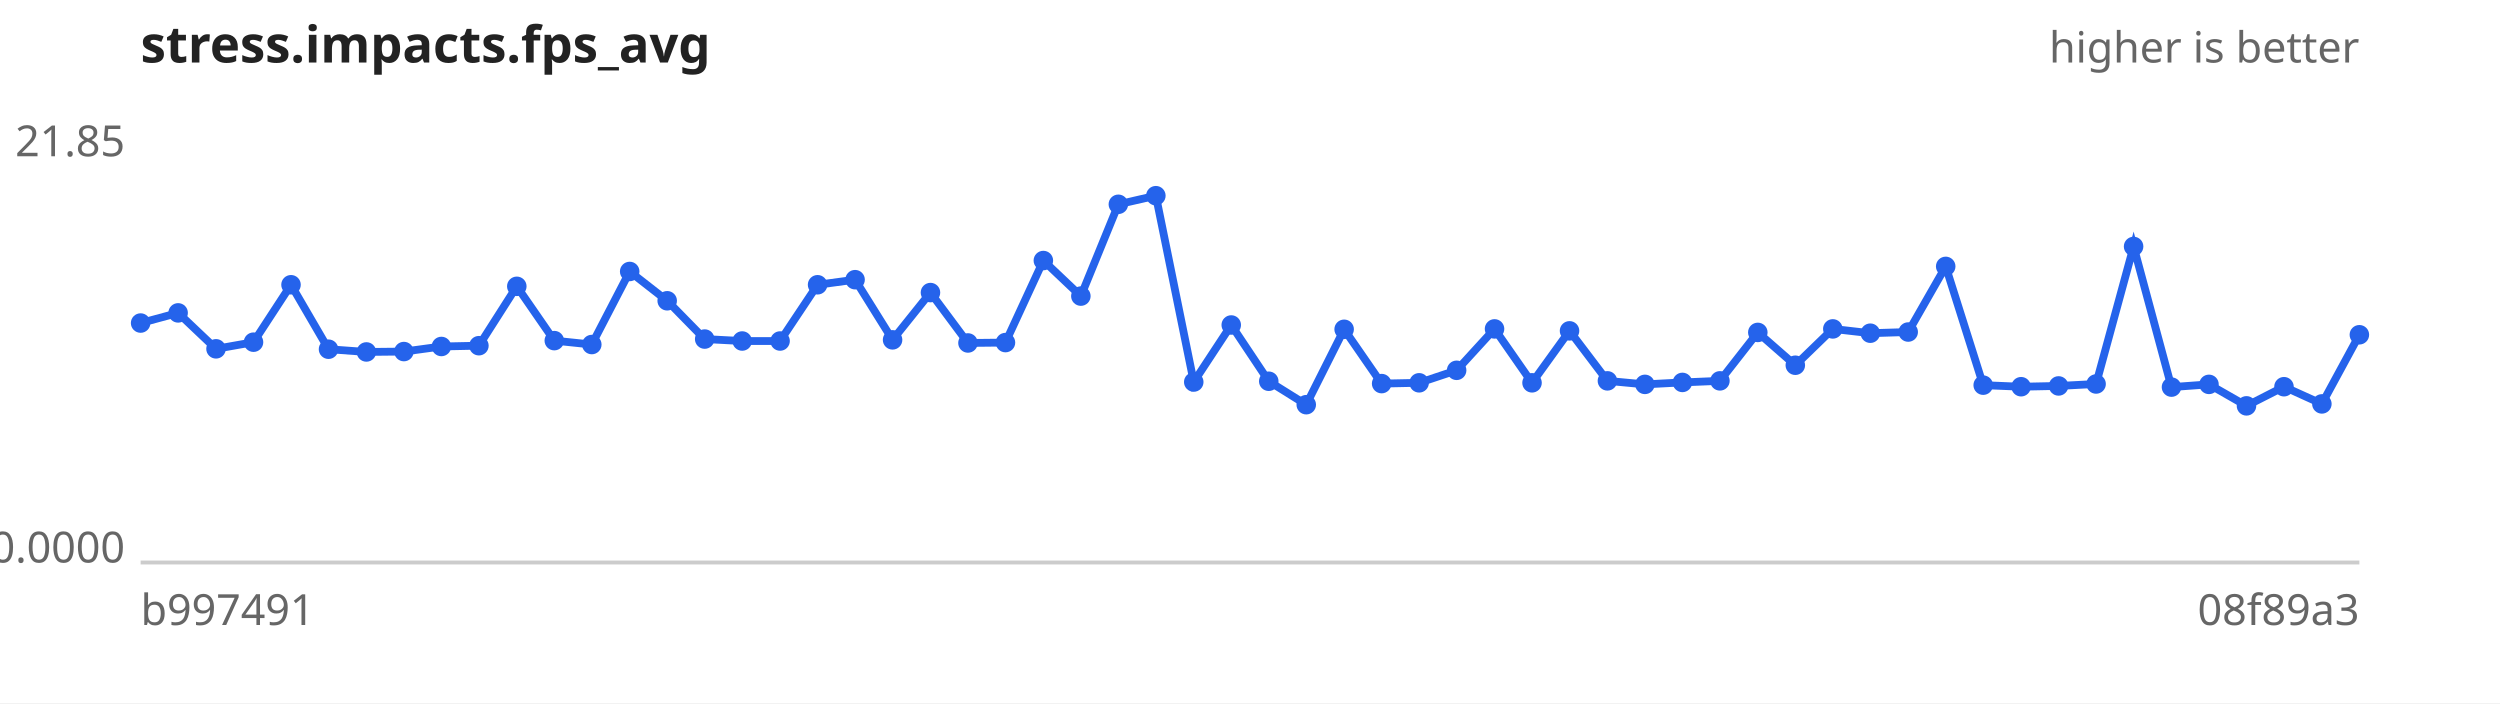
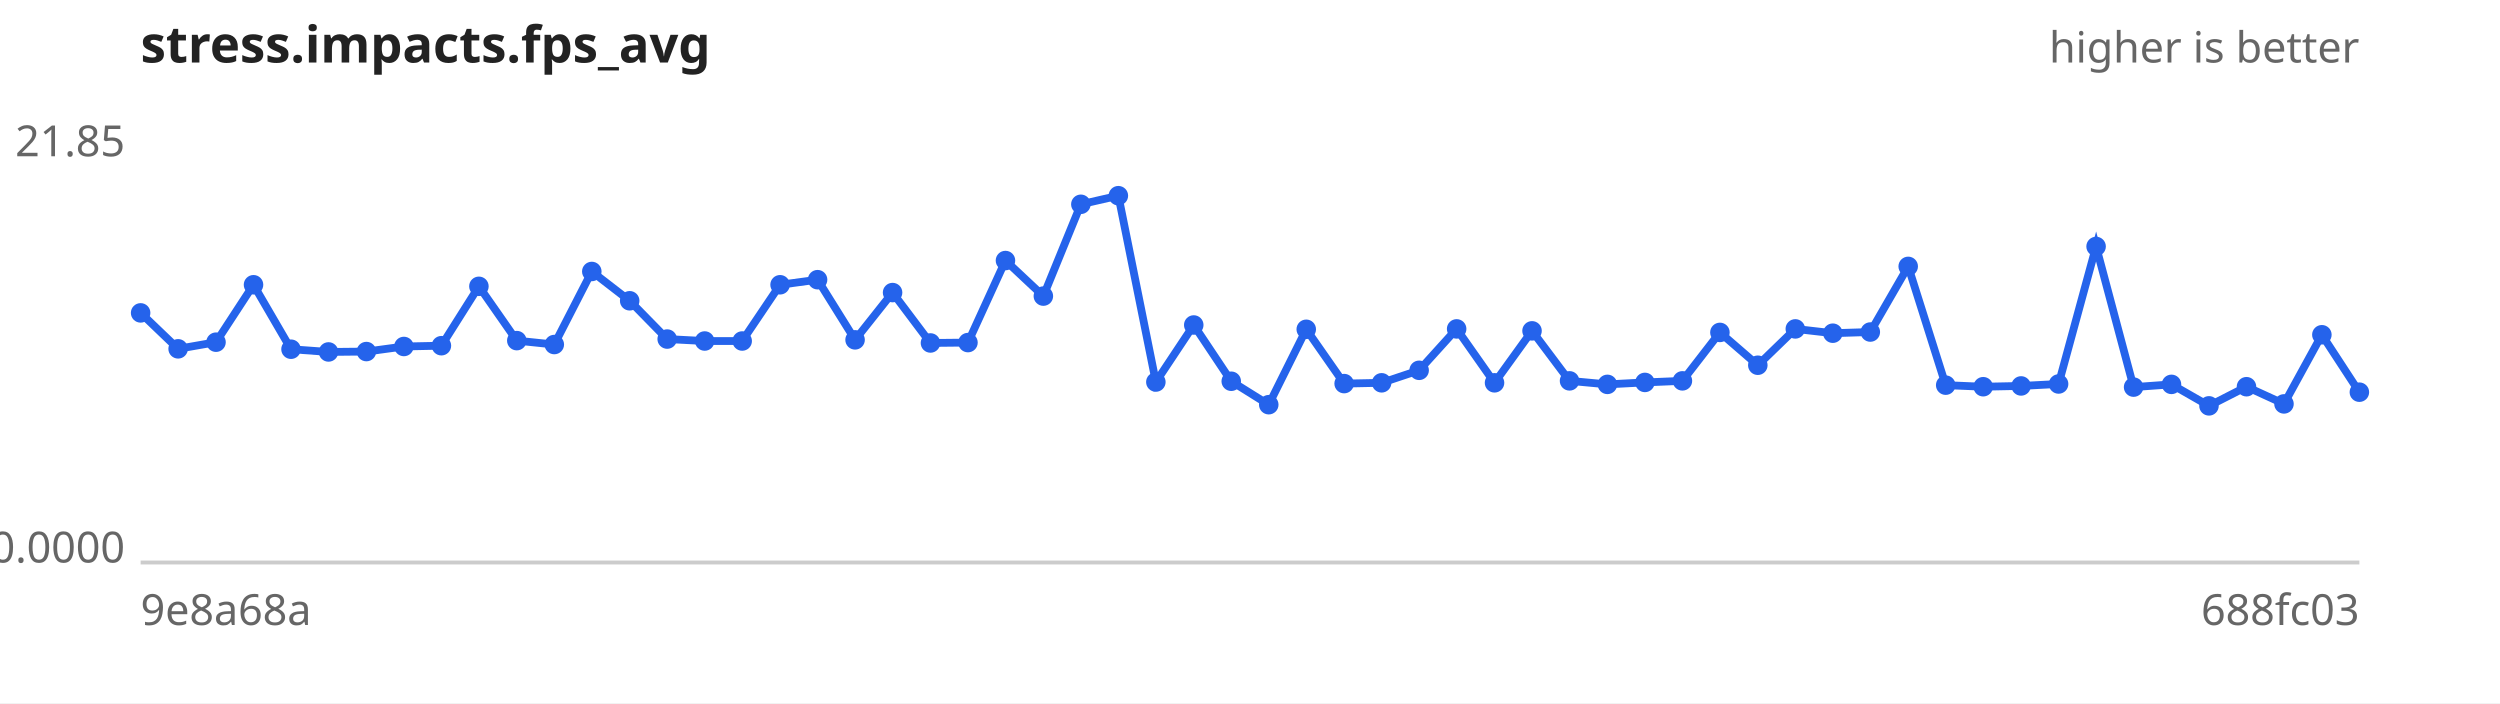
<svg xmlns="http://www.w3.org/2000/svg" width="640" height="180" viewBox="0 0 640 180" font-family="sans-serif" font-size="11">
  <rect width="640" height="180" fill="#ffffff" />
  <text x="36" y="16" font-size="13" font-weight="bold" fill="#222">stress.impacts.fps_avg</text>
  <text x="604" y="16" text-anchor="end" fill="#666">higher is better</text>
  <line x1="36" y1="144" x2="604" y2="144" stroke="#ccc" />
  <text x="32" y="40.0" text-anchor="end" fill="#666">21.85</text>
  <text x="32" y="144.0" text-anchor="end" fill="#666">0.0000</text>
-   <text x="36" y="160" fill="#666">b997491</text>
-   <text x="604" y="160" text-anchor="end" fill="#666">08f89a3</text>
-   <path d="M36.0,82.7 L45.6,80.1 L55.3,89.3 L64.9,87.6 L74.5,72.9 L84.1,89.4 L93.8,90.1 L103.4,90.0 L113.0,88.7 L122.6,88.5 L132.3,73.3 L141.9,87.2 L151.5,88.2 L161.2,69.5 L170.8,77.0 L180.4,86.8 L190.0,87.3 L199.7,87.3 L209.3,72.9 L218.9,71.6 L228.5,87.0 L238.2,74.9 L247.8,87.8 L257.4,87.7 L267.1,66.7 L276.7,75.8 L286.3,52.3 L295.9,50.1 L305.6,97.8 L315.2,83.2 L324.8,97.6 L334.4,103.6 L344.1,84.3 L353.7,98.2 L363.3,98.0 L372.9,94.8 L382.6,84.2 L392.2,98.0 L401.8,84.7 L411.5,97.5 L421.1,98.4 L430.7,97.9 L440.3,97.5 L450.0,85.1 L459.6,93.5 L469.2,84.2 L478.8,85.3 L488.5,85.0 L498.1,68.2 L507.7,98.6 L517.4,99.0 L527.0,98.8 L536.6,98.3 L546.2,63.1 L555.9,99.1 L565.5,98.4 L575.1,103.9 L584.7,99.0 L594.4,103.4 L604.0,85.7" fill="none" stroke="#2563eb" stroke-width="2" />
+   <text x="36" y="160" fill="#666">9e8a68a</text>
+   <text x="604" y="160" text-anchor="end" fill="#666">688fc03</text>
+   <path d="M36.0,80.1 L45.6,89.3 L55.3,87.6 L64.9,72.9 L74.5,89.4 L84.1,90.1 L93.8,90.0 L103.4,88.7 L113.0,88.5 L122.6,73.3 L132.3,87.2 L141.9,88.2 L151.5,69.5 L161.2,77.0 L170.8,86.8 L180.4,87.3 L190.0,87.3 L199.7,72.9 L209.3,71.6 L218.9,87.0 L228.5,74.9 L238.2,87.8 L247.8,87.7 L257.4,66.7 L267.1,75.8 L276.7,52.3 L286.3,50.1 L295.9,97.8 L305.6,83.2 L315.2,97.6 L324.8,103.6 L334.4,84.3 L344.1,98.2 L353.7,98.0 L363.3,94.8 L372.9,84.2 L382.6,98.0 L392.2,84.7 L401.8,97.5 L411.5,98.4 L421.1,97.9 L430.7,97.5 L440.3,85.1 L450.0,93.5 L459.6,84.2 L469.2,85.3 L478.8,85.0 L488.5,68.2 L498.1,98.6 L507.7,99.0 L517.4,98.8 L527.0,98.3 L536.6,63.1 L546.2,99.1 L555.9,98.4 L565.5,103.9 L575.1,99.0 L584.7,103.4 L594.4,85.7 L604.0,100.4" fill="none" stroke="#2563eb" stroke-width="2" />
  <g fill="#2563eb">
-     <circle cx="36.0" cy="82.7" r="2.5" />
-     <circle cx="45.6" cy="80.1" r="2.5" />
-     <circle cx="55.3" cy="89.3" r="2.5" />
-     <circle cx="64.9" cy="87.6" r="2.5" />
-     <circle cx="74.5" cy="72.9" r="2.5" />
-     <circle cx="84.1" cy="89.4" r="2.5" />
-     <circle cx="93.8" cy="90.1" r="2.5" />
-     <circle cx="103.4" cy="90.0" r="2.5" />
-     <circle cx="113.0" cy="88.7" r="2.5" />
-     <circle cx="122.6" cy="88.5" r="2.5" />
-     <circle cx="132.3" cy="73.3" r="2.5" />
-     <circle cx="141.9" cy="87.2" r="2.5" />
-     <circle cx="151.5" cy="88.2" r="2.5" />
-     <circle cx="161.2" cy="69.5" r="2.5" />
-     <circle cx="170.8" cy="77.0" r="2.5" />
-     <circle cx="180.4" cy="86.8" r="2.5" />
+     <circle cx="36.0" cy="80.1" r="2.5" />
+     <circle cx="45.6" cy="89.3" r="2.5" />
+     <circle cx="55.3" cy="87.6" r="2.5" />
+     <circle cx="64.9" cy="72.9" r="2.5" />
+     <circle cx="74.5" cy="89.4" r="2.5" />
+     <circle cx="84.1" cy="90.1" r="2.5" />
+     <circle cx="93.8" cy="90.0" r="2.5" />
+     <circle cx="103.4" cy="88.7" r="2.5" />
+     <circle cx="113.0" cy="88.5" r="2.5" />
+     <circle cx="122.6" cy="73.3" r="2.5" />
+     <circle cx="132.3" cy="87.2" r="2.5" />
+     <circle cx="141.9" cy="88.2" r="2.5" />
+     <circle cx="151.5" cy="69.5" r="2.5" />
+     <circle cx="161.2" cy="77.0" r="2.5" />
+     <circle cx="170.8" cy="86.8" r="2.5" />
+     <circle cx="180.4" cy="87.3" r="2.5" />
    <circle cx="190.0" cy="87.3" r="2.5" />
-     <circle cx="199.7" cy="87.3" r="2.5" />
-     <circle cx="209.3" cy="72.9" r="2.5" />
-     <circle cx="218.9" cy="71.6" r="2.5" />
-     <circle cx="228.5" cy="87.0" r="2.5" />
-     <circle cx="238.2" cy="74.9" r="2.5" />
-     <circle cx="247.8" cy="87.8" r="2.5" />
-     <circle cx="257.4" cy="87.7" r="2.5" />
-     <circle cx="267.1" cy="66.7" r="2.5" />
-     <circle cx="276.7" cy="75.8" r="2.5" />
-     <circle cx="286.3" cy="52.3" r="2.5" />
-     <circle cx="295.9" cy="50.1" r="2.5" />
-     <circle cx="305.6" cy="97.8" r="2.5" />
-     <circle cx="315.2" cy="83.2" r="2.5" />
-     <circle cx="324.8" cy="97.6" r="2.5" />
-     <circle cx="334.4" cy="103.6" r="2.5" />
-     <circle cx="344.1" cy="84.3" r="2.5" />
-     <circle cx="353.7" cy="98.2" r="2.5" />
-     <circle cx="363.3" cy="98.0" r="2.5" />
-     <circle cx="372.9" cy="94.8" r="2.5" />
-     <circle cx="382.6" cy="84.2" r="2.5" />
-     <circle cx="392.2" cy="98.0" r="2.5" />
-     <circle cx="401.8" cy="84.7" r="2.5" />
-     <circle cx="411.5" cy="97.5" r="2.5" />
-     <circle cx="421.1" cy="98.4" r="2.5" />
-     <circle cx="430.7" cy="97.9" r="2.5" />
-     <circle cx="440.3" cy="97.5" r="2.5" />
-     <circle cx="450.0" cy="85.1" r="2.5" />
-     <circle cx="459.6" cy="93.5" r="2.5" />
-     <circle cx="469.2" cy="84.2" r="2.5" />
-     <circle cx="478.8" cy="85.3" r="2.5" />
-     <circle cx="488.5" cy="85.0" r="2.5" />
-     <circle cx="498.1" cy="68.2" r="2.5" />
-     <circle cx="507.7" cy="98.6" r="2.5" />
-     <circle cx="517.4" cy="99.0" r="2.5" />
-     <circle cx="527.0" cy="98.8" r="2.5" />
-     <circle cx="536.6" cy="98.3" r="2.5" />
-     <circle cx="546.2" cy="63.1" r="2.5" />
-     <circle cx="555.9" cy="99.1" r="2.5" />
-     <circle cx="565.5" cy="98.4" r="2.5" />
-     <circle cx="575.1" cy="103.9" r="2.5" />
-     <circle cx="584.7" cy="99.0" r="2.5" />
-     <circle cx="594.4" cy="103.4" r="2.5" />
-     <circle cx="604.0" cy="85.7" r="2.5" />
+     <circle cx="199.7" cy="72.9" r="2.5" />
+     <circle cx="209.3" cy="71.6" r="2.5" />
+     <circle cx="218.9" cy="87.0" r="2.5" />
+     <circle cx="228.5" cy="74.9" r="2.5" />
+     <circle cx="238.2" cy="87.8" r="2.5" />
+     <circle cx="247.8" cy="87.7" r="2.5" />
+     <circle cx="257.4" cy="66.7" r="2.5" />
+     <circle cx="267.1" cy="75.8" r="2.5" />
+     <circle cx="276.7" cy="52.3" r="2.5" />
+     <circle cx="286.3" cy="50.1" r="2.5" />
+     <circle cx="295.9" cy="97.8" r="2.5" />
+     <circle cx="305.6" cy="83.2" r="2.5" />
+     <circle cx="315.2" cy="97.6" r="2.5" />
+     <circle cx="324.8" cy="103.6" r="2.5" />
+     <circle cx="334.4" cy="84.3" r="2.5" />
+     <circle cx="344.1" cy="98.2" r="2.5" />
+     <circle cx="353.7" cy="98.0" r="2.5" />
+     <circle cx="363.3" cy="94.8" r="2.5" />
+     <circle cx="372.9" cy="84.2" r="2.5" />
+     <circle cx="382.6" cy="98.0" r="2.5" />
+     <circle cx="392.2" cy="84.7" r="2.5" />
+     <circle cx="401.8" cy="97.5" r="2.5" />
+     <circle cx="411.5" cy="98.4" r="2.5" />
+     <circle cx="421.1" cy="97.9" r="2.5" />
+     <circle cx="430.7" cy="97.5" r="2.5" />
+     <circle cx="440.3" cy="85.1" r="2.5" />
+     <circle cx="450.0" cy="93.5" r="2.5" />
+     <circle cx="459.6" cy="84.2" r="2.5" />
+     <circle cx="469.2" cy="85.3" r="2.5" />
+     <circle cx="478.8" cy="85.0" r="2.5" />
+     <circle cx="488.5" cy="68.2" r="2.5" />
+     <circle cx="498.1" cy="98.6" r="2.5" />
+     <circle cx="507.7" cy="99.0" r="2.5" />
+     <circle cx="517.4" cy="98.8" r="2.5" />
+     <circle cx="527.0" cy="98.3" r="2.5" />
+     <circle cx="536.6" cy="63.1" r="2.5" />
+     <circle cx="546.2" cy="99.1" r="2.5" />
+     <circle cx="555.9" cy="98.4" r="2.5" />
+     <circle cx="565.5" cy="103.9" r="2.5" />
+     <circle cx="575.1" cy="99.0" r="2.5" />
+     <circle cx="584.7" cy="103.4" r="2.5" />
+     <circle cx="594.4" cy="85.7" r="2.5" />
+     <circle cx="604.0" cy="100.4" r="2.5" />
  </g>
</svg>
